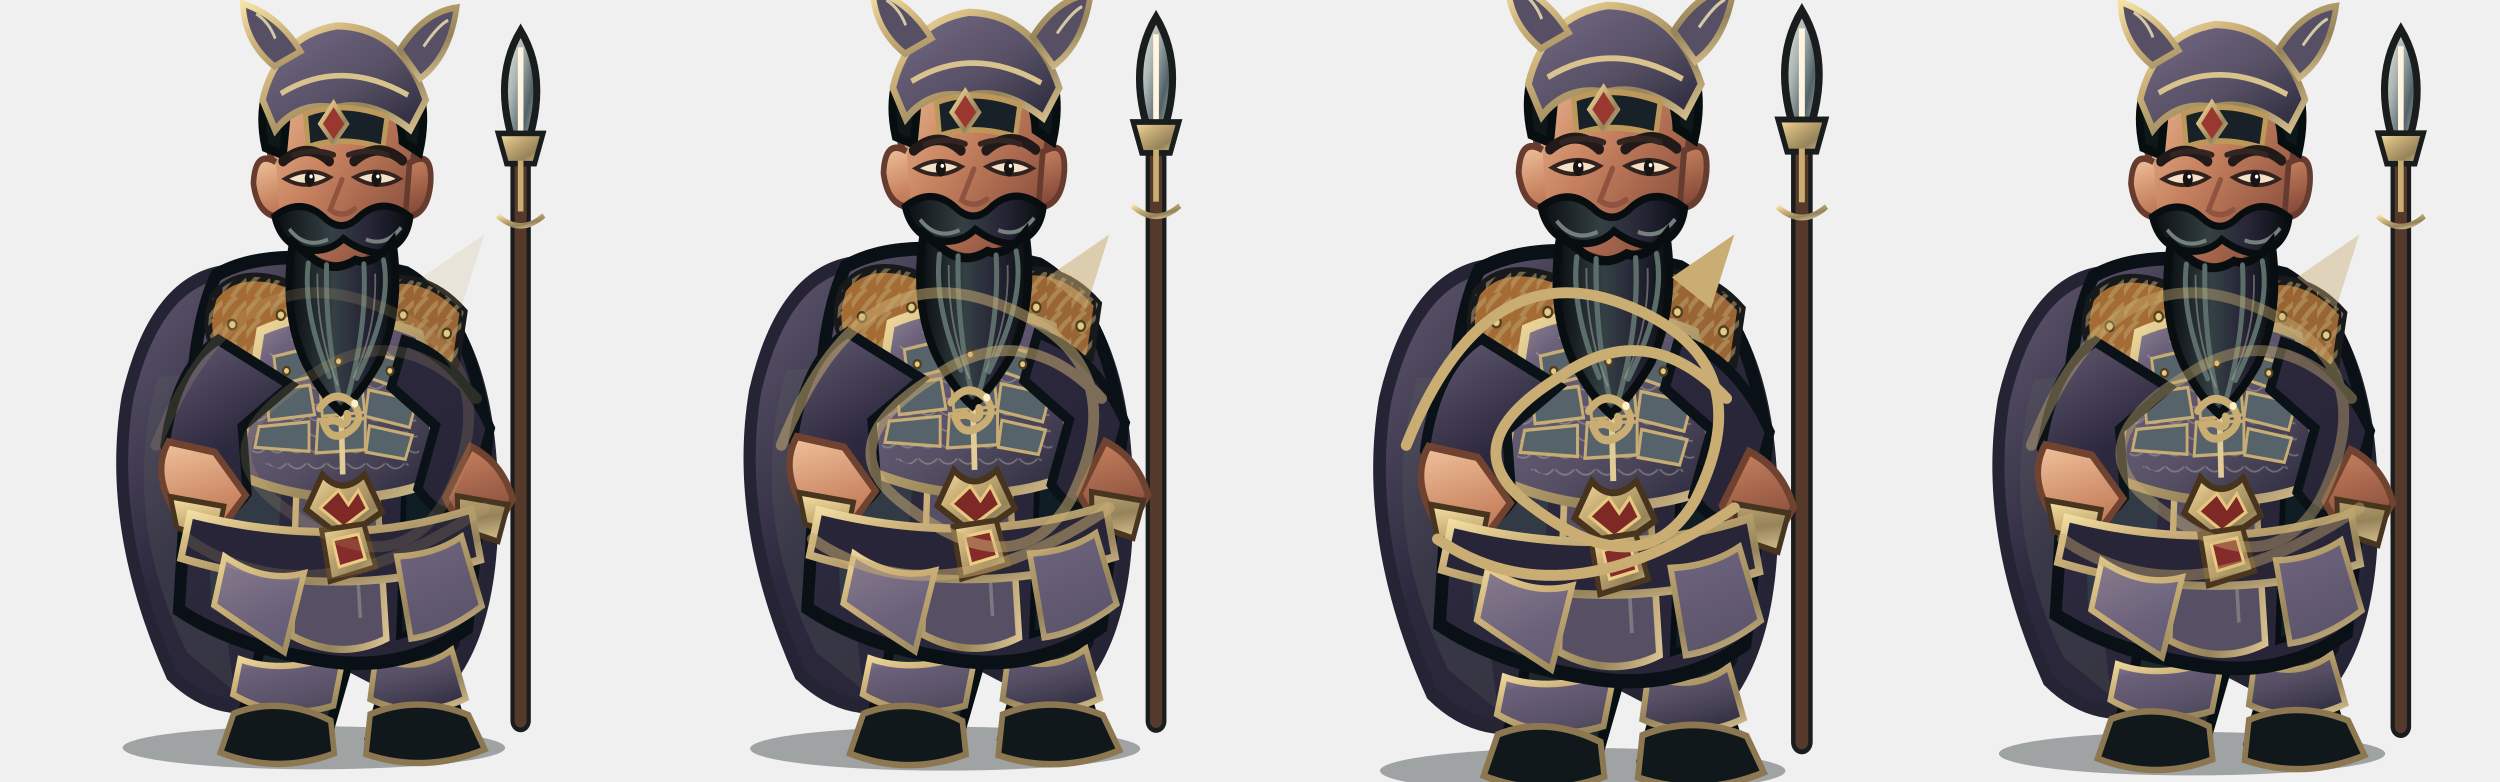
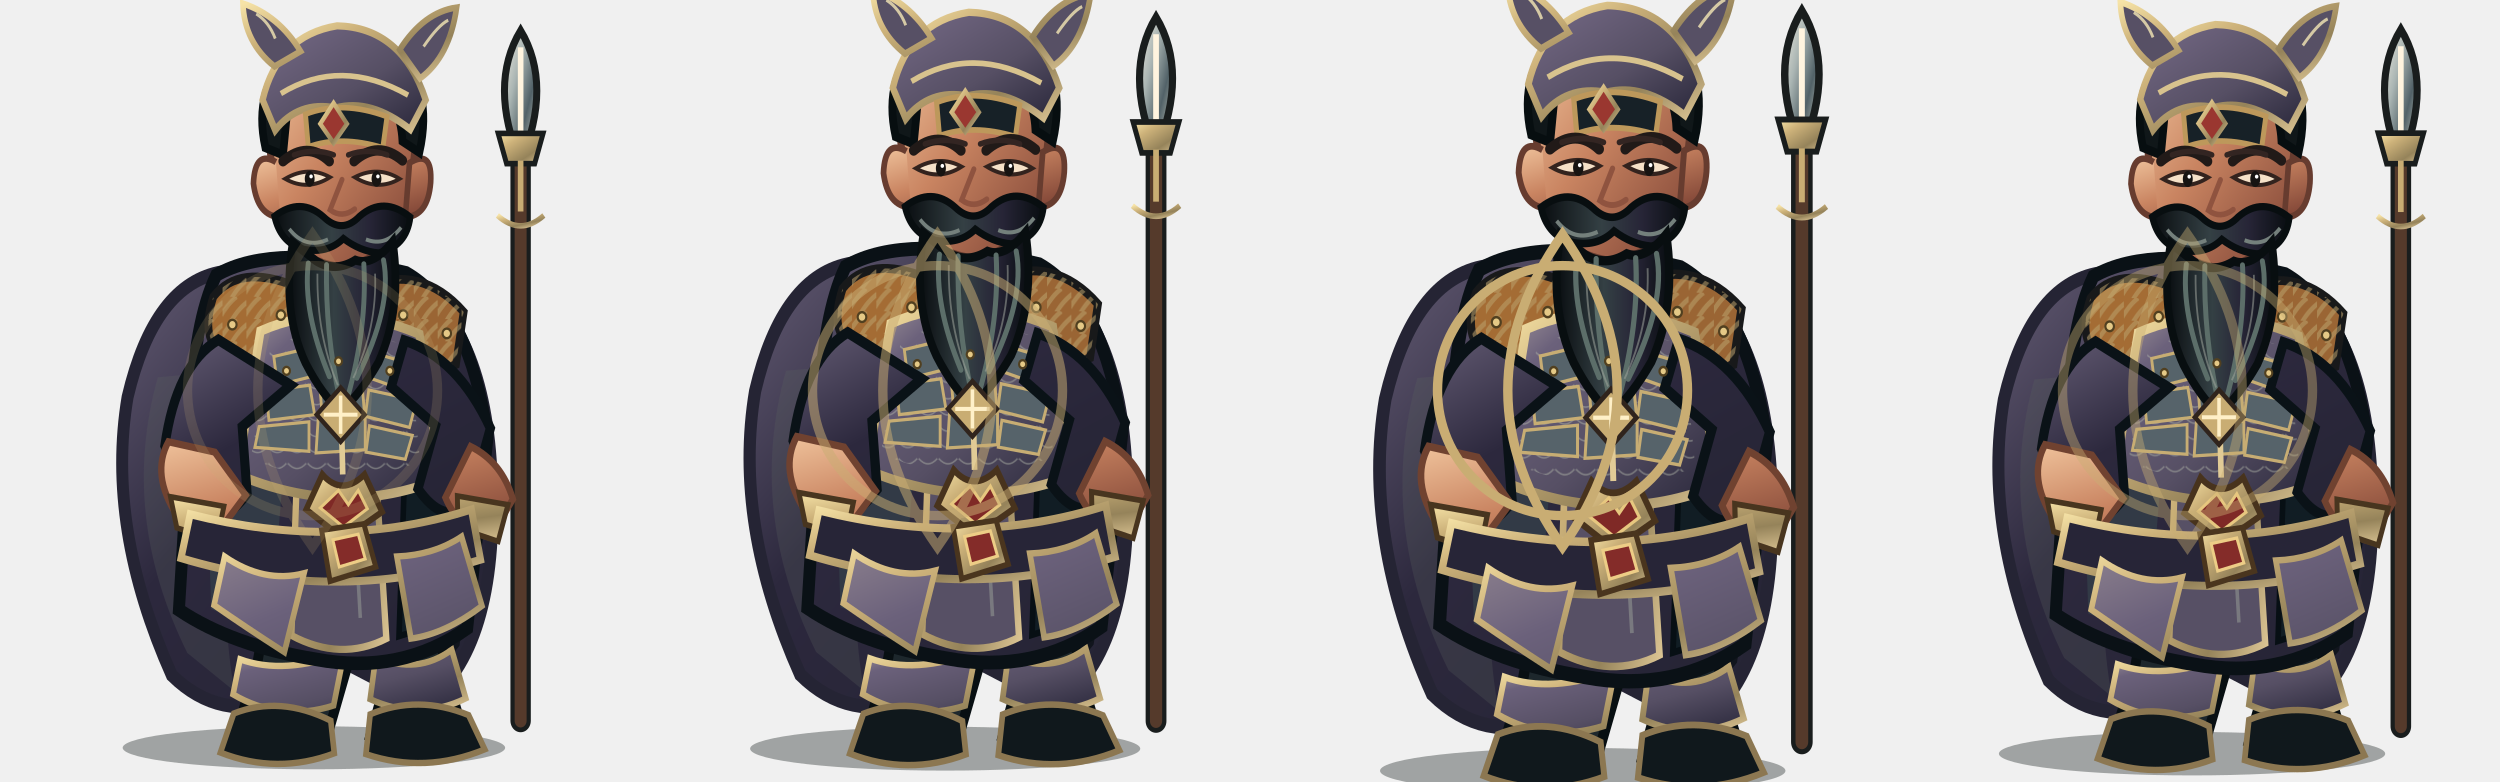
<svg xmlns="http://www.w3.org/2000/svg" width="3200" height="1000" viewBox="0 0 3200 1000">
  <g transform="translate(0 0)">
    <g transform="translate(0 0)">
      <svg x="0" y="0" width="800" height="1000" viewBox="0 0 800 1000">
        <defs>
          <linearGradient id="iron" x1="0" y1="0" x2="1" y2="1">
            <stop stop-color="#a3979b" />
            <stop offset=".2" stop-color="#6b617b" />
            <stop offset=".58" stop-color="#564f64" />
            <stop offset="1" stop-color="#29273a" />
          </linearGradient>
          <linearGradient id="black" x1="0" y1="0" x2="1" y2="1">
            <stop stop-color="#635b73" />
            <stop offset=".4" stop-color="#2c283d" />
            <stop offset="1" stop-color="#252434" />
          </linearGradient>
          <linearGradient id="red" x1="0" y1="0" x2="1" y2="1">
            <stop stop-color="#908490" />
            <stop offset=".45" stop-color="#6b617b" />
            <stop offset="1" stop-color="#554f63" />
          </linearGradient>
          <linearGradient id="gold" x1="0" y1="0" x2="1" y2="1">
            <stop stop-color="#f6e3a7" />
            <stop offset=".3" stop-color="#cdb27a" />
            <stop offset=".7" stop-color="#95835a" />
            <stop offset="1" stop-color="#dbc493" />
          </linearGradient>
          <linearGradient id="skin" x1="0" y1="0" x2="1" y2="1">
            <stop stop-color="#efc29b" />
            <stop offset=".42" stop-color="#c98461" />
            <stop offset="1" stop-color="#793f32" />
          </linearGradient>
          <linearGradient id="steel" x1="0" y1="0" x2="1" y2="1">
            <stop stop-color="#f2eee1" />
            <stop offset=".35" stop-color="#aab5b3" />
            <stop offset=".65" stop-color="#526268" />
            <stop offset="1" stop-color="#d6d7c8" />
          </linearGradient>
          <linearGradient id="beard" x1="0" y1="0" x2="1" y2="0">
            <stop stop-color="#090d10" />
            <stop offset=".42" stop-color="#344044" />
            <stop offset=".7" stop-color="#272537" />
            <stop offset="1" stop-color="#080d10" />
          </linearGradient>
          <pattern id="stripes" width="34" height="28" patternUnits="userSpaceOnUse">
            <path d="M-4 26 Q8 8 20 0 M12 31 Q23 14 38 5" fill="none" stroke="#baa16b" stroke-width="6" opacity=".55" />
          </pattern>
          <pattern id="scales" width="28" height="20" patternUnits="userSpaceOnUse">
            <path d="M1 1 Q14 14 27 1" fill="none" stroke="#b1b6a9" stroke-width="2" opacity=".46" />
          </pattern>
        </defs>
        <g transform="translate(400 1000) scale(0.9 1.02) translate(-400 -1000)">
          <ellipse cx="402" cy="958" rx="272" ry="27" fill="#07100e" opacity=".34" />
          <g id="weapon">
            <path d="M696 924 L696 160" stroke="#191d1d" stroke-width="29" stroke-linecap="round" />
            <path d="M696 924 L696 160" stroke="#553a2b" stroke-width="17" stroke-linecap="round" />
            <path d="M691 888 L691 270" stroke="url(#gold)" stroke-width="5" opacity=".75" />
            <path d="M696 58 Q650 126 696 224 Q742 126 696 58Z" fill="url(#steel)" stroke="#191d1d" stroke-width="10" />
            <path d="M696 79 L696 204" stroke="#fff4df" stroke-width="8" />
            <path d="M664 187 L728 187 L716 225 L676 225Z" fill="url(#gold)" stroke="#191d1d" stroke-width="7" />
            <path d="M696 221 L696 285" stroke="#c9ad73" stroke-width="8" />
            <path d="M663 290 Q696 316 729 290" fill="none" stroke="url(#gold)" stroke-width="7" />
          </g>
          <path d="M272 361 Q175 375 137 518 Q106 681 200 867 Q268 926 360 897 L407 833 L559 903 Q665 834 655 622 Q647 426 530 365Z" fill="url(#black)" stroke="#252434" stroke-width="17" />
          <path d="M180 493 Q125 666 222 839 L289 887 Q251 701 335 481Z" fill="#5b6260" opacity=".25" />
          <path d="M555 461 Q652 584 609 830 L569 873 Q596 644 492 492Z" fill="#080e13" opacity=".7" />
          <path d="M328 751 Q334 836 306 898 L291 942 Q348 970 420 946 L450 854 L434 767Z M463 749 Q489 827 497 897 L482 944 Q546 974 615 940 L593 875 L570 767Z" fill="#1d272c" stroke="#080f12" stroke-width="14" />
          <path d="M297 847 Q360 867 445 839 L430 905 Q355 926 287 891Z M490 844 Q549 867 598 835 L618 896 Q551 925 482 897Z" fill="url(#iron)" stroke="url(#gold)" stroke-width="8" />
          <path d="M288 915 Q354 892 426 924 L431 965 Q350 992 269 964Z M482 916 Q550 891 622 917 L645 960 Q560 991 476 966Z" fill="#10181c" stroke="#8c7751" stroke-width="8" />
          <path d="M263 365 Q346 322 533 362 Q624 408 649 568 L620 808 Q526 867 405 847 Q286 830 210 785 L227 539 Q231 425 263 365Z" fill="url(#black)" stroke="#0a1116" stroke-width="17" />
          <path d="M244 472 Q305 493 365 541 L340 812 L256 784Z" fill="#34424a" opacity=".7" />
          <path d="M536 426 Q613 493 622 601 L588 800 L523 818 L533 564Z" fill="#111d24" stroke="#070f14" stroke-width="8" />
          <path d="M387 381 Q431 370 474 388 L505 821 Q440 850 370 817Z" fill="#575065" stroke="url(#gold)" stroke-width="9" />
          <path d="M400 404 L443 414 L468 795" fill="none" stroke="#9ba19a" stroke-width="5" opacity=".5" />
          <path d="M259 392 Q296 350 376 379 L403 450 Q350 492 275 465 Q239 447 259 392Z" fill="#a46c34" stroke="#18191a" stroke-width="11" />
          <path d="M259 392 Q296 350 376 379 L403 450 Q350 492 275 465 Q239 447 259 392Z" fill="url(#stripes)" />
          <path d="M472 380 Q554 350 615 411 L604 477 Q537 502 470 449Z" fill="#9a6534" stroke="#18191a" stroke-width="11" />
          <path d="M472 380 Q554 350 615 411 L604 477 Q537 502 470 449Z" fill="url(#stripes)" />
          <path d="M326 435 Q432 394 552 439 L583 620 Q443 671 293 615Z" fill="url(#iron)" stroke="url(#gold)" stroke-width="12" />
          <path d="M341 453 Q438 420 537 455 L553 598 Q438 643 312 595Z" fill="url(#scales)" />
          <g fill="#56636a" stroke="#c7ad73" stroke-width="4">
            <path d="M345 467 L397 456 L404 491 L350 503Z" />
            <path d="M413 454 L465 453 L471 489 L417 491Z" />
            <path d="M481 461 L535 475 L526 508 L475 492Z" />
            <path d="M334 510 L396 503 L403 540 L338 547Z" />
            <path d="M410 501 L470 499 L474 537 L414 542Z" />
            <path d="M480 509 L548 522 L538 556 L475 542Z" />
            <path d="M324 555 L395 549 L395 586 L318 581Z" />
            <path d="M408 546 L475 545 L475 584 L405 588Z" />
            <path d="M481 554 L542 566 L532 596 L476 587Z" />
          </g>
          <path d="M438 438 L443 615" stroke="#e1cb96" stroke-width="8" />
          <path d="M414 615 Q442 643 474 615 L499 662 L444 696 L391 659Z" fill="url(#gold)" stroke="#48331d" stroke-width="8" />
          <path d="M437 635 L451 653 L465 635 L478 658 L444 681 L411 657Z" fill="#7f2926" stroke="#e7c77f" stroke-width="4" />
          <path d="M266 446 Q206 478 190 579 L231 665 Q270 683 307 639 L300 555 L369 503Z M531 447 Q607 469 653 557 L622 656 Q585 678 550 633 L575 554 L512 505Z" fill="url(#black)" stroke="#0a1217" stroke-width="13" />
          <path d="M195 574 Q170 615 207 666 L267 686 L305 641 L261 587Z M625 580 Q669 599 685 646 L653 694 Q608 684 589 644Z" fill="url(#skin)" stroke="#704230" stroke-width="9" />
          <path d="M198 643 L274 655 L264 698 L207 682Z M606 642 L678 653 L664 699 L607 682Z" fill="url(#gold)" stroke="#48351f" stroke-width="7" />
          <path d="M395 302 L391 384 Q437 416 485 382 L476 301Z" fill="url(#skin)" stroke="#6f412f" stroke-width="8" />
          <path d="M338 186 Q344 104 437 97 Q531 101 548 189 L537 278 Q516 344 442 355 Q362 346 346 277Z" fill="url(#skin)" stroke="#673c2f" stroke-width="10" />
          <path d="M348 223 Q318 207 316 250 Q322 291 354 292 M538 224 Q571 206 568 249 Q564 291 532 292Z" fill="url(#skin)" stroke="#673c2f" stroke-width="8" />
          <path d="M333 205 Q314 128 373 85 Q440 43 516 88 Q573 126 552 211 L528 197 Q525 145 486 133 Q432 159 366 141 L358 214Z" fill="#101719" stroke="#070e10" stroke-width="11" />
          <path d="M329 145 Q351 64 435 52 Q527 54 561 145 L539 182 Q483 143 433 155 Q380 146 347 183Z" fill="url(#iron)" stroke="url(#gold)" stroke-width="9" />
          <path d="M355 137 Q440 91 536 139" fill="none" stroke="#d8c38e" stroke-width="7" />
          <path d="M390 163 Q442 145 506 166 L500 205 Q440 189 394 204Z" fill="#172127" stroke="#bd985b" stroke-width="7" />
          <path d="M346 103 Q303 73 301 24 Q352 39 383 84Z M524 82 Q558 35 605 29 Q595 91 553 118Z" fill="#575065" stroke="url(#gold)" stroke-width="8" />
          <path d="M347 68 Q338 47 320 37 M558 78 Q579 51 593 45" fill="none" stroke="#d5c9a5" stroke-width="4" />
          <path d="M430 149 L449 175 L430 199 L411 175Z" fill="#9a3730" stroke="url(#gold)" stroke-width="6" />
          <path d="M358 222 Q393 196 424 222 M459 222 Q493 195 528 221" fill="none" stroke="#211a18" stroke-width="13" stroke-linecap="round" />
          <path d="M361 244 Q393 260 425 242 Q394 227 361 244Z M460 242 Q493 260 524 244 Q493 227 460 242Z" fill="#f5e1c8" stroke="#33231e" stroke-width="5" />
          <ellipse cx="396" cy="244" rx="7" ry="10" fill="#171412" />
          <ellipse cx="491" cy="244" rx="7" ry="10" fill="#171412" />
          <circle cx="398" cy="241" r="2.5" fill="#fff" />
          <circle cx="493" cy="241" r="2.5" fill="#fff" />
          <path d="M442 245 L425 283 Q442 294 460 282" fill="none" stroke="#8f533f" stroke-width="7" stroke-linecap="round" />
          <path d="M346 291 Q383 266 416 292 Q442 314 467 291 Q501 265 539 292 Q534 329 494 337 Q468 335 444 319 Q421 339 385 332 Q354 323 346 291Z" fill="url(#beard)" stroke="#080e10" stroke-width="9" />
          <path d="M367 307 Q390 333 422 320 M476 320 Q504 330 526 305" fill="none" stroke="#74807c" stroke-width="5" />
          <path d="M372 324 Q356 410 390 475 Q414 516 440 536 Q468 514 494 474 Q528 407 514 323 Q486 354 461 346 Q432 362 405 347Z" fill="url(#beard)" stroke="#080e10" stroke-width="11" />
          <path d="M394 350 Q386 411 424 492 M420 352 Q418 438 439 521 M473 351 Q478 430 450 518 M501 346 Q514 405 463 494" fill="none" stroke="#5c6e69" stroke-width="7" stroke-linecap="round" />
          <path d="M407 363 Q406 440 436 503 M489 363 Q492 431 458 494" fill="none" stroke="#9da39a" stroke-width="2.5" opacity=".55" />
          <path d="M226 665 Q438 712 626 659 L639 722 Q431 778 213 720Z" fill="#272537" stroke="url(#gold)" stroke-width="10" />
          <path d="M413 685 L473 677 L490 731 L425 749Z" fill="url(#gold)" stroke="#4a351e" stroke-width="7" />
          <path d="M429 697 L465 690 L475 721 L438 731Z" fill="#842c29" stroke="#edcd86" stroke-width="4" />
          <path d="M275 718 Q331 752 388 739 L360 838 Q302 805 260 779Z M520 718 Q573 716 612 693 L641 780 Q589 815 540 821Z" fill="url(#red)" stroke="url(#gold)" stroke-width="8" />
          <g fill="#e5c986" stroke="#514020" stroke-width="3">
            <circle cx="286" cy="427" r="6" />
            <circle cx="355" cy="415" r="6" />
            <circle cx="529" cy="415" r="6" />
            <circle cx="591" cy="438" r="6" />
            <circle cx="363" cy="485" r="5" />
            <circle cx="437" cy="473" r="5" />
            <circle cx="510" cy="485" r="5" />
          </g>
-           <path d="M410 532 Q432 505 459 527 Q477 548 448 563 Q425 574 416 551 Q430 543 443 552 Q454 550 449 539" fill="none" stroke="#c9ad73" stroke-width="10" stroke-linecap="round" />
-           <circle cx="460" cy="526" r="5" fill="#fff0c8" />
+           <path d="M440 506 L474 540 L440 574 L406 540Z" fill="#c9ad73" stroke="#30241d" stroke-width="6" />
+           <path d="M440 516 L440 564 M416 540 L464 540" stroke="#fff0c8" stroke-width="5" />
          <g transform="translate(0 0)">
            <path d="M374 214 Q404 205 430 214 M451 214 Q478 205 506 214" fill="none" stroke="#332522" stroke-width="7" stroke-linecap="round" />
          </g>
          <g transform="translate(0 0)" />
        </g>
      </svg>
    </g>
-     <g opacity="0.18" fill="none" stroke="#c9ad73" stroke-width="14" stroke-linecap="round">
-       <path d="M200 570 Q300 320 480 390 Q660 460 570 640 Q500 760 350 640 Q260 565 400 480 Q510 405 610 510" />
-       <path d="M240 690 Q400 800 620 650" />
-     </g>
-     <path d="M540 355 L620 300 L590 395Z" fill="#c9ad73" opacity="0.18" />
+     <g opacity="0.18" fill="none" stroke="#c9ad73" stroke-width="12">
+       <circle cx="400" cy="500" r="160" />
+       <path d="M400 300 Q540 500 400 700 Q260 500 400 300Z" />
+     </g>
  </g>
  <g transform="translate(800 0)">
    <g transform="translate(0 -18) scale(1.02)">
      <svg x="0" y="0" width="800" height="1000" viewBox="0 0 800 1000">
        <defs>
          <linearGradient id="iron" x1="0" y1="0" x2="1" y2="1">
            <stop stop-color="#a3979b" />
            <stop offset=".2" stop-color="#6b617b" />
            <stop offset=".58" stop-color="#564f64" />
            <stop offset="1" stop-color="#29273a" />
          </linearGradient>
          <linearGradient id="black" x1="0" y1="0" x2="1" y2="1">
            <stop stop-color="#635b73" />
            <stop offset=".4" stop-color="#2c283d" />
            <stop offset="1" stop-color="#252434" />
          </linearGradient>
          <linearGradient id="red" x1="0" y1="0" x2="1" y2="1">
            <stop stop-color="#908490" />
            <stop offset=".45" stop-color="#6b617b" />
            <stop offset="1" stop-color="#554f63" />
          </linearGradient>
          <linearGradient id="gold" x1="0" y1="0" x2="1" y2="1">
            <stop stop-color="#f6e3a7" />
            <stop offset=".3" stop-color="#cdb27a" />
            <stop offset=".7" stop-color="#95835a" />
            <stop offset="1" stop-color="#dbc493" />
          </linearGradient>
          <linearGradient id="skin" x1="0" y1="0" x2="1" y2="1">
            <stop stop-color="#efc29b" />
            <stop offset=".42" stop-color="#c98461" />
            <stop offset="1" stop-color="#793f32" />
          </linearGradient>
          <linearGradient id="steel" x1="0" y1="0" x2="1" y2="1">
            <stop stop-color="#f2eee1" />
            <stop offset=".35" stop-color="#aab5b3" />
            <stop offset=".65" stop-color="#526268" />
            <stop offset="1" stop-color="#d6d7c8" />
          </linearGradient>
          <linearGradient id="beard" x1="0" y1="0" x2="1" y2="0">
            <stop stop-color="#090d10" />
            <stop offset=".42" stop-color="#344044" />
            <stop offset=".7" stop-color="#272537" />
            <stop offset="1" stop-color="#080d10" />
          </linearGradient>
          <pattern id="stripes" width="34" height="28" patternUnits="userSpaceOnUse">
            <path d="M-4 26 Q8 8 20 0 M12 31 Q23 14 38 5" fill="none" stroke="#baa16b" stroke-width="6" opacity=".55" />
          </pattern>
          <pattern id="scales" width="28" height="20" patternUnits="userSpaceOnUse">
            <path d="M1 1 Q14 14 27 1" fill="none" stroke="#b1b6a9" stroke-width="2" opacity=".46" />
          </pattern>
        </defs>
        <g transform="translate(400 1000) scale(0.9 1.02) translate(-400 -1000)">
          <ellipse cx="402" cy="958" rx="272" ry="27" fill="#07100e" opacity=".34" />
          <g id="weapon">
            <path d="M696 924 L696 160" stroke="#191d1d" stroke-width="29" stroke-linecap="round" />
            <path d="M696 924 L696 160" stroke="#553a2b" stroke-width="17" stroke-linecap="round" />
            <path d="M691 888 L691 270" stroke="url(#gold)" stroke-width="5" opacity=".75" />
            <path d="M696 58 Q650 126 696 224 Q742 126 696 58Z" fill="url(#steel)" stroke="#191d1d" stroke-width="10" />
            <path d="M696 79 L696 204" stroke="#fff4df" stroke-width="8" />
            <path d="M664 187 L728 187 L716 225 L676 225Z" fill="url(#gold)" stroke="#191d1d" stroke-width="7" />
            <path d="M696 221 L696 285" stroke="#c9ad73" stroke-width="8" />
            <path d="M663 290 Q696 316 729 290" fill="none" stroke="url(#gold)" stroke-width="7" />
          </g>
          <path d="M272 361 Q175 375 137 518 Q106 681 200 867 Q268 926 360 897 L407 833 L559 903 Q665 834 655 622 Q647 426 530 365Z" fill="url(#black)" stroke="#252434" stroke-width="17" />
          <path d="M180 493 Q125 666 222 839 L289 887 Q251 701 335 481Z" fill="#5b6260" opacity=".25" />
          <path d="M555 461 Q652 584 609 830 L569 873 Q596 644 492 492Z" fill="#080e13" opacity=".7" />
          <path d="M328 751 Q334 836 306 898 L291 942 Q348 970 420 946 L450 854 L434 767Z M463 749 Q489 827 497 897 L482 944 Q546 974 615 940 L593 875 L570 767Z" fill="#1d272c" stroke="#080f12" stroke-width="14" />
          <path d="M297 847 Q360 867 445 839 L430 905 Q355 926 287 891Z M490 844 Q549 867 598 835 L618 896 Q551 925 482 897Z" fill="url(#iron)" stroke="url(#gold)" stroke-width="8" />
          <path d="M288 915 Q354 892 426 924 L431 965 Q350 992 269 964Z M482 916 Q550 891 622 917 L645 960 Q560 991 476 966Z" fill="#10181c" stroke="#8c7751" stroke-width="8" />
          <path d="M263 365 Q346 322 533 362 Q624 408 649 568 L620 808 Q526 867 405 847 Q286 830 210 785 L227 539 Q231 425 263 365Z" fill="url(#black)" stroke="#0a1116" stroke-width="17" />
          <path d="M244 472 Q305 493 365 541 L340 812 L256 784Z" fill="#34424a" opacity=".7" />
          <path d="M536 426 Q613 493 622 601 L588 800 L523 818 L533 564Z" fill="#111d24" stroke="#070f14" stroke-width="8" />
          <path d="M387 381 Q431 370 474 388 L505 821 Q440 850 370 817Z" fill="#575065" stroke="url(#gold)" stroke-width="9" />
          <path d="M400 404 L443 414 L468 795" fill="none" stroke="#9ba19a" stroke-width="5" opacity=".5" />
          <path d="M259 392 Q296 350 376 379 L403 450 Q350 492 275 465 Q239 447 259 392Z" fill="#a46c34" stroke="#18191a" stroke-width="11" />
          <path d="M259 392 Q296 350 376 379 L403 450 Q350 492 275 465 Q239 447 259 392Z" fill="url(#stripes)" />
          <path d="M472 380 Q554 350 615 411 L604 477 Q537 502 470 449Z" fill="#9a6534" stroke="#18191a" stroke-width="11" />
          <path d="M472 380 Q554 350 615 411 L604 477 Q537 502 470 449Z" fill="url(#stripes)" />
          <path d="M326 435 Q432 394 552 439 L583 620 Q443 671 293 615Z" fill="url(#iron)" stroke="url(#gold)" stroke-width="12" />
          <path d="M341 453 Q438 420 537 455 L553 598 Q438 643 312 595Z" fill="url(#scales)" />
          <g fill="#56636a" stroke="#c7ad73" stroke-width="4">
            <path d="M345 467 L397 456 L404 491 L350 503Z" />
            <path d="M413 454 L465 453 L471 489 L417 491Z" />
            <path d="M481 461 L535 475 L526 508 L475 492Z" />
            <path d="M334 510 L396 503 L403 540 L338 547Z" />
            <path d="M410 501 L470 499 L474 537 L414 542Z" />
            <path d="M480 509 L548 522 L538 556 L475 542Z" />
            <path d="M324 555 L395 549 L395 586 L318 581Z" />
            <path d="M408 546 L475 545 L475 584 L405 588Z" />
            <path d="M481 554 L542 566 L532 596 L476 587Z" />
          </g>
          <path d="M438 438 L443 615" stroke="#e1cb96" stroke-width="8" />
          <path d="M414 615 Q442 643 474 615 L499 662 L444 696 L391 659Z" fill="url(#gold)" stroke="#48331d" stroke-width="8" />
          <path d="M437 635 L451 653 L465 635 L478 658 L444 681 L411 657Z" fill="#7f2926" stroke="#e7c77f" stroke-width="4" />
          <path d="M266 446 Q206 478 190 579 L231 665 Q270 683 307 639 L300 555 L369 503Z M531 447 Q607 469 653 557 L622 656 Q585 678 550 633 L575 554 L512 505Z" fill="url(#black)" stroke="#0a1217" stroke-width="13" />
          <path d="M195 574 Q170 615 207 666 L267 686 L305 641 L261 587Z M625 580 Q669 599 685 646 L653 694 Q608 684 589 644Z" fill="url(#skin)" stroke="#704230" stroke-width="9" />
          <path d="M198 643 L274 655 L264 698 L207 682Z M606 642 L678 653 L664 699 L607 682Z" fill="url(#gold)" stroke="#48351f" stroke-width="7" />
          <path d="M395 302 L391 384 Q437 416 485 382 L476 301Z" fill="url(#skin)" stroke="#6f412f" stroke-width="8" />
          <path d="M338 186 Q344 104 437 97 Q531 101 548 189 L537 278 Q516 344 442 355 Q362 346 346 277Z" fill="url(#skin)" stroke="#673c2f" stroke-width="10" />
          <path d="M348 223 Q318 207 316 250 Q322 291 354 292 M538 224 Q571 206 568 249 Q564 291 532 292Z" fill="url(#skin)" stroke="#673c2f" stroke-width="8" />
          <path d="M333 205 Q314 128 373 85 Q440 43 516 88 Q573 126 552 211 L528 197 Q525 145 486 133 Q432 159 366 141 L358 214Z" fill="#101719" stroke="#070e10" stroke-width="11" />
          <path d="M329 145 Q351 64 435 52 Q527 54 561 145 L539 182 Q483 143 433 155 Q380 146 347 183Z" fill="url(#iron)" stroke="url(#gold)" stroke-width="9" />
          <path d="M355 137 Q440 91 536 139" fill="none" stroke="#d8c38e" stroke-width="7" />
          <path d="M390 163 Q442 145 506 166 L500 205 Q440 189 394 204Z" fill="#172127" stroke="#bd985b" stroke-width="7" />
          <path d="M346 103 Q303 73 301 24 Q352 39 383 84Z M524 82 Q558 35 605 29 Q595 91 553 118Z" fill="#575065" stroke="url(#gold)" stroke-width="8" />
          <path d="M347 68 Q338 47 320 37 M558 78 Q579 51 593 45" fill="none" stroke="#d5c9a5" stroke-width="4" />
          <path d="M430 149 L449 175 L430 199 L411 175Z" fill="#9a3730" stroke="url(#gold)" stroke-width="6" />
          <path d="M358 222 Q393 196 424 222 M459 222 Q493 195 528 221" fill="none" stroke="#211a18" stroke-width="13" stroke-linecap="round" />
          <path d="M361 244 Q393 260 425 242 Q394 227 361 244Z M460 242 Q493 260 524 244 Q493 227 460 242Z" fill="#f5e1c8" stroke="#33231e" stroke-width="5" />
          <ellipse cx="396" cy="244" rx="7" ry="10" fill="#171412" />
          <ellipse cx="491" cy="244" rx="7" ry="10" fill="#171412" />
          <circle cx="398" cy="241" r="2.5" fill="#fff" />
          <circle cx="493" cy="241" r="2.5" fill="#fff" />
          <path d="M442 245 L425 283 Q442 294 460 282" fill="none" stroke="#8f533f" stroke-width="7" stroke-linecap="round" />
          <path d="M346 291 Q383 266 416 292 Q442 314 467 291 Q501 265 539 292 Q534 329 494 337 Q468 335 444 319 Q421 339 385 332 Q354 323 346 291Z" fill="url(#beard)" stroke="#080e10" stroke-width="9" />
          <path d="M367 307 Q390 333 422 320 M476 320 Q504 330 526 305" fill="none" stroke="#74807c" stroke-width="5" />
          <path d="M372 324 Q356 410 390 475 Q414 516 440 536 Q468 514 494 474 Q528 407 514 323 Q486 354 461 346 Q432 362 405 347Z" fill="url(#beard)" stroke="#080e10" stroke-width="11" />
          <path d="M394 350 Q386 411 424 492 M420 352 Q418 438 439 521 M473 351 Q478 430 450 518 M501 346 Q514 405 463 494" fill="none" stroke="#5c6e69" stroke-width="7" stroke-linecap="round" />
          <path d="M407 363 Q406 440 436 503 M489 363 Q492 431 458 494" fill="none" stroke="#9da39a" stroke-width="2.5" opacity=".55" />
          <path d="M226 665 Q438 712 626 659 L639 722 Q431 778 213 720Z" fill="#272537" stroke="url(#gold)" stroke-width="10" />
          <path d="M413 685 L473 677 L490 731 L425 749Z" fill="url(#gold)" stroke="#4a351e" stroke-width="7" />
          <path d="M429 697 L465 690 L475 721 L438 731Z" fill="#842c29" stroke="#edcd86" stroke-width="4" />
          <path d="M275 718 Q331 752 388 739 L360 838 Q302 805 260 779Z M520 718 Q573 716 612 693 L641 780 Q589 815 540 821Z" fill="url(#red)" stroke="url(#gold)" stroke-width="8" />
          <g fill="#e5c986" stroke="#514020" stroke-width="3">
            <circle cx="286" cy="427" r="6" />
            <circle cx="355" cy="415" r="6" />
            <circle cx="529" cy="415" r="6" />
            <circle cx="591" cy="438" r="6" />
            <circle cx="363" cy="485" r="5" />
            <circle cx="437" cy="473" r="5" />
            <circle cx="510" cy="485" r="5" />
          </g>
-           <path d="M410 532 Q432 505 459 527 Q477 548 448 563 Q425 574 416 551 Q430 543 443 552 Q454 550 449 539" fill="none" stroke="#c9ad73" stroke-width="10" stroke-linecap="round" />
-           <circle cx="460" cy="526" r="5" fill="#fff0c8" />
+           <path d="M440 506 L474 540 L440 574 L406 540Z" fill="#c9ad73" stroke="#30241d" stroke-width="6" />
+           <path d="M440 516 L440 564 M416 540 L464 540" stroke="#fff0c8" stroke-width="5" />
          <g transform="translate(0 0)">
            <path d="M374 214 Q404 205 430 214 M451 214 Q478 205 506 214" fill="none" stroke="#332522" stroke-width="7" stroke-linecap="round" />
          </g>
          <g transform="translate(0 0)" />
        </g>
      </svg>
    </g>
-     <g opacity="0.52" fill="none" stroke="#c9ad73" stroke-width="14" stroke-linecap="round">
-       <path d="M200 570 Q300 320 480 390 Q660 460 570 640 Q500 760 350 640 Q260 565 400 480 Q510 405 610 510" />
-       <path d="M240 690 Q400 800 620 650" />
-     </g>
-     <path d="M540 355 L620 300 L590 395Z" fill="#c9ad73" opacity="0.52" />
+     <g opacity="0.52" fill="none" stroke="#c9ad73" stroke-width="12">
+       <circle cx="400" cy="500" r="160" />
+       <path d="M400 300 Q540 500 400 700 Q260 500 400 300Z" />
+     </g>
  </g>
  <g transform="translate(1600 0)">
    <g transform="translate(0 -28) scale(1.06)">
      <svg x="0" y="0" width="800" height="1000" viewBox="0 0 800 1000">
        <defs>
          <linearGradient id="iron" x1="0" y1="0" x2="1" y2="1">
            <stop stop-color="#a3979b" />
            <stop offset=".2" stop-color="#6b617b" />
            <stop offset=".58" stop-color="#564f64" />
            <stop offset="1" stop-color="#29273a" />
          </linearGradient>
          <linearGradient id="black" x1="0" y1="0" x2="1" y2="1">
            <stop stop-color="#635b73" />
            <stop offset=".4" stop-color="#2c283d" />
            <stop offset="1" stop-color="#252434" />
          </linearGradient>
          <linearGradient id="red" x1="0" y1="0" x2="1" y2="1">
            <stop stop-color="#908490" />
            <stop offset=".45" stop-color="#6b617b" />
            <stop offset="1" stop-color="#554f63" />
          </linearGradient>
          <linearGradient id="gold" x1="0" y1="0" x2="1" y2="1">
            <stop stop-color="#f6e3a7" />
            <stop offset=".3" stop-color="#cdb27a" />
            <stop offset=".7" stop-color="#95835a" />
            <stop offset="1" stop-color="#dbc493" />
          </linearGradient>
          <linearGradient id="skin" x1="0" y1="0" x2="1" y2="1">
            <stop stop-color="#efc29b" />
            <stop offset=".42" stop-color="#c98461" />
            <stop offset="1" stop-color="#793f32" />
          </linearGradient>
          <linearGradient id="steel" x1="0" y1="0" x2="1" y2="1">
            <stop stop-color="#f2eee1" />
            <stop offset=".35" stop-color="#aab5b3" />
            <stop offset=".65" stop-color="#526268" />
            <stop offset="1" stop-color="#d6d7c8" />
          </linearGradient>
          <linearGradient id="beard" x1="0" y1="0" x2="1" y2="0">
            <stop stop-color="#090d10" />
            <stop offset=".42" stop-color="#344044" />
            <stop offset=".7" stop-color="#272537" />
            <stop offset="1" stop-color="#080d10" />
          </linearGradient>
          <pattern id="stripes" width="34" height="28" patternUnits="userSpaceOnUse">
            <path d="M-4 26 Q8 8 20 0 M12 31 Q23 14 38 5" fill="none" stroke="#baa16b" stroke-width="6" opacity=".55" />
          </pattern>
          <pattern id="scales" width="28" height="20" patternUnits="userSpaceOnUse">
            <path d="M1 1 Q14 14 27 1" fill="none" stroke="#b1b6a9" stroke-width="2" opacity=".46" />
          </pattern>
        </defs>
        <g transform="translate(400 1000) scale(0.9 1.02) translate(-400 -1000)">
          <ellipse cx="402" cy="958" rx="272" ry="27" fill="#07100e" opacity=".34" />
          <g id="weapon">
            <path d="M696 924 L696 160" stroke="#191d1d" stroke-width="29" stroke-linecap="round" />
            <path d="M696 924 L696 160" stroke="#553a2b" stroke-width="17" stroke-linecap="round" />
            <path d="M691 888 L691 270" stroke="url(#gold)" stroke-width="5" opacity=".75" />
            <path d="M696 58 Q650 126 696 224 Q742 126 696 58Z" fill="url(#steel)" stroke="#191d1d" stroke-width="10" />
            <path d="M696 79 L696 204" stroke="#fff4df" stroke-width="8" />
            <path d="M664 187 L728 187 L716 225 L676 225Z" fill="url(#gold)" stroke="#191d1d" stroke-width="7" />
            <path d="M696 221 L696 285" stroke="#c9ad73" stroke-width="8" />
            <path d="M663 290 Q696 316 729 290" fill="none" stroke="url(#gold)" stroke-width="7" />
          </g>
          <path d="M272 361 Q175 375 137 518 Q106 681 200 867 Q268 926 360 897 L407 833 L559 903 Q665 834 655 622 Q647 426 530 365Z" fill="url(#black)" stroke="#252434" stroke-width="17" />
          <path d="M180 493 Q125 666 222 839 L289 887 Q251 701 335 481Z" fill="#5b6260" opacity=".25" />
          <path d="M555 461 Q652 584 609 830 L569 873 Q596 644 492 492Z" fill="#080e13" opacity=".7" />
          <path d="M328 751 Q334 836 306 898 L291 942 Q348 970 420 946 L450 854 L434 767Z M463 749 Q489 827 497 897 L482 944 Q546 974 615 940 L593 875 L570 767Z" fill="#1d272c" stroke="#080f12" stroke-width="14" />
          <path d="M297 847 Q360 867 445 839 L430 905 Q355 926 287 891Z M490 844 Q549 867 598 835 L618 896 Q551 925 482 897Z" fill="url(#iron)" stroke="url(#gold)" stroke-width="8" />
          <path d="M288 915 Q354 892 426 924 L431 965 Q350 992 269 964Z M482 916 Q550 891 622 917 L645 960 Q560 991 476 966Z" fill="#10181c" stroke="#8c7751" stroke-width="8" />
          <path d="M263 365 Q346 322 533 362 Q624 408 649 568 L620 808 Q526 867 405 847 Q286 830 210 785 L227 539 Q231 425 263 365Z" fill="url(#black)" stroke="#0a1116" stroke-width="17" />
          <path d="M244 472 Q305 493 365 541 L340 812 L256 784Z" fill="#34424a" opacity=".7" />
          <path d="M536 426 Q613 493 622 601 L588 800 L523 818 L533 564Z" fill="#111d24" stroke="#070f14" stroke-width="8" />
          <path d="M387 381 Q431 370 474 388 L505 821 Q440 850 370 817Z" fill="#575065" stroke="url(#gold)" stroke-width="9" />
          <path d="M400 404 L443 414 L468 795" fill="none" stroke="#9ba19a" stroke-width="5" opacity=".5" />
          <path d="M259 392 Q296 350 376 379 L403 450 Q350 492 275 465 Q239 447 259 392Z" fill="#a46c34" stroke="#18191a" stroke-width="11" />
          <path d="M259 392 Q296 350 376 379 L403 450 Q350 492 275 465 Q239 447 259 392Z" fill="url(#stripes)" />
          <path d="M472 380 Q554 350 615 411 L604 477 Q537 502 470 449Z" fill="#9a6534" stroke="#18191a" stroke-width="11" />
          <path d="M472 380 Q554 350 615 411 L604 477 Q537 502 470 449Z" fill="url(#stripes)" />
          <path d="M326 435 Q432 394 552 439 L583 620 Q443 671 293 615Z" fill="url(#iron)" stroke="url(#gold)" stroke-width="12" />
          <path d="M341 453 Q438 420 537 455 L553 598 Q438 643 312 595Z" fill="url(#scales)" />
          <g fill="#56636a" stroke="#c7ad73" stroke-width="4">
            <path d="M345 467 L397 456 L404 491 L350 503Z" />
            <path d="M413 454 L465 453 L471 489 L417 491Z" />
            <path d="M481 461 L535 475 L526 508 L475 492Z" />
            <path d="M334 510 L396 503 L403 540 L338 547Z" />
            <path d="M410 501 L470 499 L474 537 L414 542Z" />
            <path d="M480 509 L548 522 L538 556 L475 542Z" />
            <path d="M324 555 L395 549 L395 586 L318 581Z" />
            <path d="M408 546 L475 545 L475 584 L405 588Z" />
            <path d="M481 554 L542 566 L532 596 L476 587Z" />
          </g>
          <path d="M438 438 L443 615" stroke="#e1cb96" stroke-width="8" />
          <path d="M414 615 Q442 643 474 615 L499 662 L444 696 L391 659Z" fill="url(#gold)" stroke="#48331d" stroke-width="8" />
          <path d="M437 635 L451 653 L465 635 L478 658 L444 681 L411 657Z" fill="#7f2926" stroke="#e7c77f" stroke-width="4" />
          <path d="M266 446 Q206 478 190 579 L231 665 Q270 683 307 639 L300 555 L369 503Z M531 447 Q607 469 653 557 L622 656 Q585 678 550 633 L575 554 L512 505Z" fill="url(#black)" stroke="#0a1217" stroke-width="13" />
          <path d="M195 574 Q170 615 207 666 L267 686 L305 641 L261 587Z M625 580 Q669 599 685 646 L653 694 Q608 684 589 644Z" fill="url(#skin)" stroke="#704230" stroke-width="9" />
          <path d="M198 643 L274 655 L264 698 L207 682Z M606 642 L678 653 L664 699 L607 682Z" fill="url(#gold)" stroke="#48351f" stroke-width="7" />
          <path d="M395 302 L391 384 Q437 416 485 382 L476 301Z" fill="url(#skin)" stroke="#6f412f" stroke-width="8" />
          <path d="M338 186 Q344 104 437 97 Q531 101 548 189 L537 278 Q516 344 442 355 Q362 346 346 277Z" fill="url(#skin)" stroke="#673c2f" stroke-width="10" />
          <path d="M348 223 Q318 207 316 250 Q322 291 354 292 M538 224 Q571 206 568 249 Q564 291 532 292Z" fill="url(#skin)" stroke="#673c2f" stroke-width="8" />
          <path d="M333 205 Q314 128 373 85 Q440 43 516 88 Q573 126 552 211 L528 197 Q525 145 486 133 Q432 159 366 141 L358 214Z" fill="#101719" stroke="#070e10" stroke-width="11" />
          <path d="M329 145 Q351 64 435 52 Q527 54 561 145 L539 182 Q483 143 433 155 Q380 146 347 183Z" fill="url(#iron)" stroke="url(#gold)" stroke-width="9" />
          <path d="M355 137 Q440 91 536 139" fill="none" stroke="#d8c38e" stroke-width="7" />
          <path d="M390 163 Q442 145 506 166 L500 205 Q440 189 394 204Z" fill="#172127" stroke="#bd985b" stroke-width="7" />
          <path d="M346 103 Q303 73 301 24 Q352 39 383 84Z M524 82 Q558 35 605 29 Q595 91 553 118Z" fill="#575065" stroke="url(#gold)" stroke-width="8" />
          <path d="M347 68 Q338 47 320 37 M558 78 Q579 51 593 45" fill="none" stroke="#d5c9a5" stroke-width="4" />
          <path d="M430 149 L449 175 L430 199 L411 175Z" fill="#9a3730" stroke="url(#gold)" stroke-width="6" />
          <path d="M358 222 Q393 196 424 222 M459 222 Q493 195 528 221" fill="none" stroke="#211a18" stroke-width="13" stroke-linecap="round" />
          <path d="M361 244 Q393 260 425 242 Q394 227 361 244Z M460 242 Q493 260 524 244 Q493 227 460 242Z" fill="#f5e1c8" stroke="#33231e" stroke-width="5" />
          <ellipse cx="396" cy="244" rx="7" ry="10" fill="#171412" />
          <ellipse cx="491" cy="244" rx="7" ry="10" fill="#171412" />
          <circle cx="398" cy="241" r="2.5" fill="#fff" />
          <circle cx="493" cy="241" r="2.5" fill="#fff" />
          <path d="M442 245 L425 283 Q442 294 460 282" fill="none" stroke="#8f533f" stroke-width="7" stroke-linecap="round" />
          <path d="M346 291 Q383 266 416 292 Q442 314 467 291 Q501 265 539 292 Q534 329 494 337 Q468 335 444 319 Q421 339 385 332 Q354 323 346 291Z" fill="url(#beard)" stroke="#080e10" stroke-width="9" />
          <path d="M367 307 Q390 333 422 320 M476 320 Q504 330 526 305" fill="none" stroke="#74807c" stroke-width="5" />
          <path d="M372 324 Q356 410 390 475 Q414 516 440 536 Q468 514 494 474 Q528 407 514 323 Q486 354 461 346 Q432 362 405 347Z" fill="url(#beard)" stroke="#080e10" stroke-width="11" />
          <path d="M394 350 Q386 411 424 492 M420 352 Q418 438 439 521 M473 351 Q478 430 450 518 M501 346 Q514 405 463 494" fill="none" stroke="#5c6e69" stroke-width="7" stroke-linecap="round" />
          <path d="M407 363 Q406 440 436 503 M489 363 Q492 431 458 494" fill="none" stroke="#9da39a" stroke-width="2.5" opacity=".55" />
          <path d="M226 665 Q438 712 626 659 L639 722 Q431 778 213 720Z" fill="#272537" stroke="url(#gold)" stroke-width="10" />
          <path d="M413 685 L473 677 L490 731 L425 749Z" fill="url(#gold)" stroke="#4a351e" stroke-width="7" />
          <path d="M429 697 L465 690 L475 721 L438 731Z" fill="#842c29" stroke="#edcd86" stroke-width="4" />
          <path d="M275 718 Q331 752 388 739 L360 838 Q302 805 260 779Z M520 718 Q573 716 612 693 L641 780 Q589 815 540 821Z" fill="url(#red)" stroke="url(#gold)" stroke-width="8" />
          <g fill="#e5c986" stroke="#514020" stroke-width="3">
            <circle cx="286" cy="427" r="6" />
            <circle cx="355" cy="415" r="6" />
            <circle cx="529" cy="415" r="6" />
            <circle cx="591" cy="438" r="6" />
            <circle cx="363" cy="485" r="5" />
            <circle cx="437" cy="473" r="5" />
            <circle cx="510" cy="485" r="5" />
          </g>
-           <path d="M410 532 Q432 505 459 527 Q477 548 448 563 Q425 574 416 551 Q430 543 443 552 Q454 550 449 539" fill="none" stroke="#c9ad73" stroke-width="10" stroke-linecap="round" />
-           <circle cx="460" cy="526" r="5" fill="#fff0c8" />
+           <path d="M440 506 L474 540 L440 574 L406 540Z" fill="#c9ad73" stroke="#30241d" stroke-width="6" />
+           <path d="M440 516 L440 564 M416 540 L464 540" stroke="#fff0c8" stroke-width="5" />
          <g transform="translate(0 0)">
            <path d="M374 214 Q404 205 430 214 M451 214 Q478 205 506 214" fill="none" stroke="#332522" stroke-width="7" stroke-linecap="round" />
          </g>
          <g transform="translate(0 0)" />
        </g>
      </svg>
    </g>
-     <g opacity="1" fill="none" stroke="#c9ad73" stroke-width="14" stroke-linecap="round">
-       <path d="M200 570 Q300 320 480 390 Q660 460 570 640 Q500 760 350 640 Q260 565 400 480 Q510 405 610 510" />
-       <path d="M240 690 Q400 800 620 650" />
-     </g>
-     <path d="M540 355 L620 300 L590 395Z" fill="#c9ad73" opacity="1" />
+     <g opacity="1" fill="none" stroke="#c9ad73" stroke-width="12">
+       <circle cx="400" cy="500" r="160" />
+       <path d="M400 300 Q540 500 400 700 Q260 500 400 300Z" />
+     </g>
  </g>
  <g transform="translate(2400 0)">
    <g transform="translate(0 -2) scale(1.01)">
      <svg x="0" y="0" width="800" height="1000" viewBox="0 0 800 1000">
        <defs>
          <linearGradient id="iron" x1="0" y1="0" x2="1" y2="1">
            <stop stop-color="#a3979b" />
            <stop offset=".2" stop-color="#6b617b" />
            <stop offset=".58" stop-color="#564f64" />
            <stop offset="1" stop-color="#29273a" />
          </linearGradient>
          <linearGradient id="black" x1="0" y1="0" x2="1" y2="1">
            <stop stop-color="#635b73" />
            <stop offset=".4" stop-color="#2c283d" />
            <stop offset="1" stop-color="#252434" />
          </linearGradient>
          <linearGradient id="red" x1="0" y1="0" x2="1" y2="1">
            <stop stop-color="#908490" />
            <stop offset=".45" stop-color="#6b617b" />
            <stop offset="1" stop-color="#554f63" />
          </linearGradient>
          <linearGradient id="gold" x1="0" y1="0" x2="1" y2="1">
            <stop stop-color="#f6e3a7" />
            <stop offset=".3" stop-color="#cdb27a" />
            <stop offset=".7" stop-color="#95835a" />
            <stop offset="1" stop-color="#dbc493" />
          </linearGradient>
          <linearGradient id="skin" x1="0" y1="0" x2="1" y2="1">
            <stop stop-color="#efc29b" />
            <stop offset=".42" stop-color="#c98461" />
            <stop offset="1" stop-color="#793f32" />
          </linearGradient>
          <linearGradient id="steel" x1="0" y1="0" x2="1" y2="1">
            <stop stop-color="#f2eee1" />
            <stop offset=".35" stop-color="#aab5b3" />
            <stop offset=".65" stop-color="#526268" />
            <stop offset="1" stop-color="#d6d7c8" />
          </linearGradient>
          <linearGradient id="beard" x1="0" y1="0" x2="1" y2="0">
            <stop stop-color="#090d10" />
            <stop offset=".42" stop-color="#344044" />
            <stop offset=".7" stop-color="#272537" />
            <stop offset="1" stop-color="#080d10" />
          </linearGradient>
          <pattern id="stripes" width="34" height="28" patternUnits="userSpaceOnUse">
            <path d="M-4 26 Q8 8 20 0 M12 31 Q23 14 38 5" fill="none" stroke="#baa16b" stroke-width="6" opacity=".55" />
          </pattern>
          <pattern id="scales" width="28" height="20" patternUnits="userSpaceOnUse">
            <path d="M1 1 Q14 14 27 1" fill="none" stroke="#b1b6a9" stroke-width="2" opacity=".46" />
          </pattern>
        </defs>
        <g transform="translate(400 1000) scale(0.9 1.02) translate(-400 -1000)">
          <ellipse cx="402" cy="958" rx="272" ry="27" fill="#07100e" opacity=".34" />
          <g id="weapon">
            <path d="M696 924 L696 160" stroke="#191d1d" stroke-width="29" stroke-linecap="round" />
            <path d="M696 924 L696 160" stroke="#553a2b" stroke-width="17" stroke-linecap="round" />
            <path d="M691 888 L691 270" stroke="url(#gold)" stroke-width="5" opacity=".75" />
            <path d="M696 58 Q650 126 696 224 Q742 126 696 58Z" fill="url(#steel)" stroke="#191d1d" stroke-width="10" />
            <path d="M696 79 L696 204" stroke="#fff4df" stroke-width="8" />
            <path d="M664 187 L728 187 L716 225 L676 225Z" fill="url(#gold)" stroke="#191d1d" stroke-width="7" />
            <path d="M696 221 L696 285" stroke="#c9ad73" stroke-width="8" />
            <path d="M663 290 Q696 316 729 290" fill="none" stroke="url(#gold)" stroke-width="7" />
          </g>
          <path d="M272 361 Q175 375 137 518 Q106 681 200 867 Q268 926 360 897 L407 833 L559 903 Q665 834 655 622 Q647 426 530 365Z" fill="url(#black)" stroke="#252434" stroke-width="17" />
          <path d="M180 493 Q125 666 222 839 L289 887 Q251 701 335 481Z" fill="#5b6260" opacity=".25" />
          <path d="M555 461 Q652 584 609 830 L569 873 Q596 644 492 492Z" fill="#080e13" opacity=".7" />
          <path d="M328 751 Q334 836 306 898 L291 942 Q348 970 420 946 L450 854 L434 767Z M463 749 Q489 827 497 897 L482 944 Q546 974 615 940 L593 875 L570 767Z" fill="#1d272c" stroke="#080f12" stroke-width="14" />
          <path d="M297 847 Q360 867 445 839 L430 905 Q355 926 287 891Z M490 844 Q549 867 598 835 L618 896 Q551 925 482 897Z" fill="url(#iron)" stroke="url(#gold)" stroke-width="8" />
          <path d="M288 915 Q354 892 426 924 L431 965 Q350 992 269 964Z M482 916 Q550 891 622 917 L645 960 Q560 991 476 966Z" fill="#10181c" stroke="#8c7751" stroke-width="8" />
          <path d="M263 365 Q346 322 533 362 Q624 408 649 568 L620 808 Q526 867 405 847 Q286 830 210 785 L227 539 Q231 425 263 365Z" fill="url(#black)" stroke="#0a1116" stroke-width="17" />
          <path d="M244 472 Q305 493 365 541 L340 812 L256 784Z" fill="#34424a" opacity=".7" />
          <path d="M536 426 Q613 493 622 601 L588 800 L523 818 L533 564Z" fill="#111d24" stroke="#070f14" stroke-width="8" />
          <path d="M387 381 Q431 370 474 388 L505 821 Q440 850 370 817Z" fill="#575065" stroke="url(#gold)" stroke-width="9" />
          <path d="M400 404 L443 414 L468 795" fill="none" stroke="#9ba19a" stroke-width="5" opacity=".5" />
          <path d="M259 392 Q296 350 376 379 L403 450 Q350 492 275 465 Q239 447 259 392Z" fill="#a46c34" stroke="#18191a" stroke-width="11" />
          <path d="M259 392 Q296 350 376 379 L403 450 Q350 492 275 465 Q239 447 259 392Z" fill="url(#stripes)" />
          <path d="M472 380 Q554 350 615 411 L604 477 Q537 502 470 449Z" fill="#9a6534" stroke="#18191a" stroke-width="11" />
          <path d="M472 380 Q554 350 615 411 L604 477 Q537 502 470 449Z" fill="url(#stripes)" />
          <path d="M326 435 Q432 394 552 439 L583 620 Q443 671 293 615Z" fill="url(#iron)" stroke="url(#gold)" stroke-width="12" />
          <path d="M341 453 Q438 420 537 455 L553 598 Q438 643 312 595Z" fill="url(#scales)" />
          <g fill="#56636a" stroke="#c7ad73" stroke-width="4">
            <path d="M345 467 L397 456 L404 491 L350 503Z" />
            <path d="M413 454 L465 453 L471 489 L417 491Z" />
            <path d="M481 461 L535 475 L526 508 L475 492Z" />
            <path d="M334 510 L396 503 L403 540 L338 547Z" />
            <path d="M410 501 L470 499 L474 537 L414 542Z" />
            <path d="M480 509 L548 522 L538 556 L475 542Z" />
            <path d="M324 555 L395 549 L395 586 L318 581Z" />
            <path d="M408 546 L475 545 L475 584 L405 588Z" />
            <path d="M481 554 L542 566 L532 596 L476 587Z" />
          </g>
          <path d="M438 438 L443 615" stroke="#e1cb96" stroke-width="8" />
          <path d="M414 615 Q442 643 474 615 L499 662 L444 696 L391 659Z" fill="url(#gold)" stroke="#48331d" stroke-width="8" />
          <path d="M437 635 L451 653 L465 635 L478 658 L444 681 L411 657Z" fill="#7f2926" stroke="#e7c77f" stroke-width="4" />
          <path d="M266 446 Q206 478 190 579 L231 665 Q270 683 307 639 L300 555 L369 503Z M531 447 Q607 469 653 557 L622 656 Q585 678 550 633 L575 554 L512 505Z" fill="url(#black)" stroke="#0a1217" stroke-width="13" />
          <path d="M195 574 Q170 615 207 666 L267 686 L305 641 L261 587Z M625 580 Q669 599 685 646 L653 694 Q608 684 589 644Z" fill="url(#skin)" stroke="#704230" stroke-width="9" />
          <path d="M198 643 L274 655 L264 698 L207 682Z M606 642 L678 653 L664 699 L607 682Z" fill="url(#gold)" stroke="#48351f" stroke-width="7" />
          <path d="M395 302 L391 384 Q437 416 485 382 L476 301Z" fill="url(#skin)" stroke="#6f412f" stroke-width="8" />
          <path d="M338 186 Q344 104 437 97 Q531 101 548 189 L537 278 Q516 344 442 355 Q362 346 346 277Z" fill="url(#skin)" stroke="#673c2f" stroke-width="10" />
          <path d="M348 223 Q318 207 316 250 Q322 291 354 292 M538 224 Q571 206 568 249 Q564 291 532 292Z" fill="url(#skin)" stroke="#673c2f" stroke-width="8" />
          <path d="M333 205 Q314 128 373 85 Q440 43 516 88 Q573 126 552 211 L528 197 Q525 145 486 133 Q432 159 366 141 L358 214Z" fill="#101719" stroke="#070e10" stroke-width="11" />
          <path d="M329 145 Q351 64 435 52 Q527 54 561 145 L539 182 Q483 143 433 155 Q380 146 347 183Z" fill="url(#iron)" stroke="url(#gold)" stroke-width="9" />
          <path d="M355 137 Q440 91 536 139" fill="none" stroke="#d8c38e" stroke-width="7" />
          <path d="M390 163 Q442 145 506 166 L500 205 Q440 189 394 204Z" fill="#172127" stroke="#bd985b" stroke-width="7" />
          <path d="M346 103 Q303 73 301 24 Q352 39 383 84Z M524 82 Q558 35 605 29 Q595 91 553 118Z" fill="#575065" stroke="url(#gold)" stroke-width="8" />
          <path d="M347 68 Q338 47 320 37 M558 78 Q579 51 593 45" fill="none" stroke="#d5c9a5" stroke-width="4" />
          <path d="M430 149 L449 175 L430 199 L411 175Z" fill="#9a3730" stroke="url(#gold)" stroke-width="6" />
          <path d="M358 222 Q393 196 424 222 M459 222 Q493 195 528 221" fill="none" stroke="#211a18" stroke-width="13" stroke-linecap="round" />
          <path d="M361 244 Q393 260 425 242 Q394 227 361 244Z M460 242 Q493 260 524 244 Q493 227 460 242Z" fill="#f5e1c8" stroke="#33231e" stroke-width="5" />
          <ellipse cx="396" cy="244" rx="7" ry="10" fill="#171412" />
          <ellipse cx="491" cy="244" rx="7" ry="10" fill="#171412" />
          <circle cx="398" cy="241" r="2.5" fill="#fff" />
          <circle cx="493" cy="241" r="2.5" fill="#fff" />
          <path d="M442 245 L425 283 Q442 294 460 282" fill="none" stroke="#8f533f" stroke-width="7" stroke-linecap="round" />
          <path d="M346 291 Q383 266 416 292 Q442 314 467 291 Q501 265 539 292 Q534 329 494 337 Q468 335 444 319 Q421 339 385 332 Q354 323 346 291Z" fill="url(#beard)" stroke="#080e10" stroke-width="9" />
          <path d="M367 307 Q390 333 422 320 M476 320 Q504 330 526 305" fill="none" stroke="#74807c" stroke-width="5" />
          <path d="M372 324 Q356 410 390 475 Q414 516 440 536 Q468 514 494 474 Q528 407 514 323 Q486 354 461 346 Q432 362 405 347Z" fill="url(#beard)" stroke="#080e10" stroke-width="11" />
          <path d="M394 350 Q386 411 424 492 M420 352 Q418 438 439 521 M473 351 Q478 430 450 518 M501 346 Q514 405 463 494" fill="none" stroke="#5c6e69" stroke-width="7" stroke-linecap="round" />
          <path d="M407 363 Q406 440 436 503 M489 363 Q492 431 458 494" fill="none" stroke="#9da39a" stroke-width="2.5" opacity=".55" />
          <path d="M226 665 Q438 712 626 659 L639 722 Q431 778 213 720Z" fill="#272537" stroke="url(#gold)" stroke-width="10" />
          <path d="M413 685 L473 677 L490 731 L425 749Z" fill="url(#gold)" stroke="#4a351e" stroke-width="7" />
          <path d="M429 697 L465 690 L475 721 L438 731Z" fill="#842c29" stroke="#edcd86" stroke-width="4" />
          <path d="M275 718 Q331 752 388 739 L360 838 Q302 805 260 779Z M520 718 Q573 716 612 693 L641 780 Q589 815 540 821Z" fill="url(#red)" stroke="url(#gold)" stroke-width="8" />
          <g fill="#e5c986" stroke="#514020" stroke-width="3">
            <circle cx="286" cy="427" r="6" />
            <circle cx="355" cy="415" r="6" />
            <circle cx="529" cy="415" r="6" />
            <circle cx="591" cy="438" r="6" />
            <circle cx="363" cy="485" r="5" />
            <circle cx="437" cy="473" r="5" />
            <circle cx="510" cy="485" r="5" />
          </g>
-           <path d="M410 532 Q432 505 459 527 Q477 548 448 563 Q425 574 416 551 Q430 543 443 552 Q454 550 449 539" fill="none" stroke="#c9ad73" stroke-width="10" stroke-linecap="round" />
-           <circle cx="460" cy="526" r="5" fill="#fff0c8" />
+           <path d="M440 506 L474 540 L440 574 L406 540Z" fill="#c9ad73" stroke="#30241d" stroke-width="6" />
+           <path d="M440 516 L440 564 M416 540 L464 540" stroke="#fff0c8" stroke-width="5" />
          <g transform="translate(0 0)">
            <path d="M374 214 Q404 205 430 214 M451 214 Q478 205 506 214" fill="none" stroke="#332522" stroke-width="7" stroke-linecap="round" />
          </g>
          <g transform="translate(0 0)" />
        </g>
      </svg>
    </g>
-     <g opacity="0.42" fill="none" stroke="#c9ad73" stroke-width="14" stroke-linecap="round">
-       <path d="M200 570 Q300 320 480 390 Q660 460 570 640 Q500 760 350 640 Q260 565 400 480 Q510 405 610 510" />
-       <path d="M240 690 Q400 800 620 650" />
-     </g>
-     <path d="M540 355 L620 300 L590 395Z" fill="#c9ad73" opacity="0.42" />
+     <g opacity="0.42" fill="none" stroke="#c9ad73" stroke-width="12">
+       <circle cx="400" cy="500" r="160" />
+       <path d="M400 300 Q540 500 400 700 Q260 500 400 300Z" />
+     </g>
  </g>
</svg>
